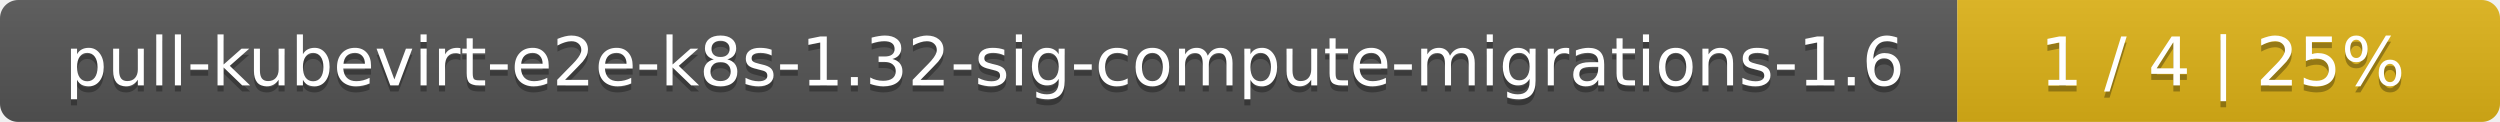
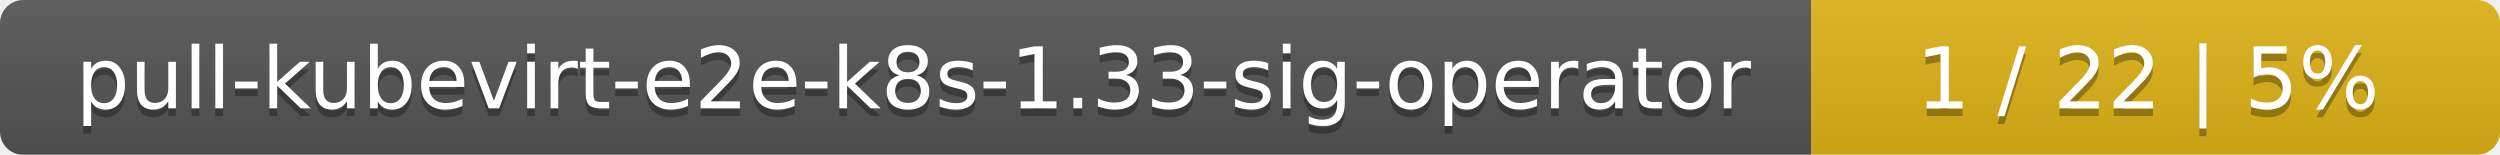
- <svg xmlns="http://www.w3.org/2000/svg" width="410" height="20">
+ <svg xmlns="http://www.w3.org/2000/svg" width="323" height="20">
  <linearGradient id="smooth" x2="0" y2="100%">
    <stop offset="0" stop-color="#bbb" stop-opacity=".1" />
    <stop offset="1" stop-opacity=".1" />
  </linearGradient>
  <mask id="round">
-     <rect width="410" height="20" rx="3" fill="#fff" />
+     <rect width="323" height="20" rx="3" fill="#fff" />
  </mask>
  <g mask="url(#round)">
-     <rect width="321" height="20" fill="#555" />
-     <rect x="321" width="89" height="20" fill="#dfb317" />
-     <rect width="410" height="20" fill="url(#smooth)" />
+     <rect width="234" height="20" fill="#555" />
+     <rect x="234" width="89" height="20" fill="#dfb317" />
+     <rect width="323" height="20" fill="url(#smooth)" />
  </g>
  <g fill="#fff" text-anchor="middle" font-family="DejaVu Sans,Verdana,Geneva,sans-serif" font-size="11">
-     <text x="161.5" y="15" fill="#010101" fill-opacity=".3">pull-kubevirt-e2e-k8s-1.32-sig-compute-migrations-1.6</text>
-     <text x="161.5" y="14">pull-kubevirt-e2e-k8s-1.32-sig-compute-migrations-1.6</text>
-     <text x="364.5" y="15" fill="#010101" fill-opacity=".3">1 / 4    |    25%</text>
-     <text x="364.5" y="14">1 / 4    |    25%</text>
+     <text x="118" y="15" fill="#010101" fill-opacity=".3">pull-kubevirt-e2e-k8s-1.33-sig-operator</text>
+     <text x="118" y="14">pull-kubevirt-e2e-k8s-1.33-sig-operator</text>
+     <text x="277.5" y="15" fill="#010101" fill-opacity=".3">1 / 22    |    5%</text>
+     <text x="277.5" y="14">1 / 22    |    5%</text>
  </g>
</svg>
